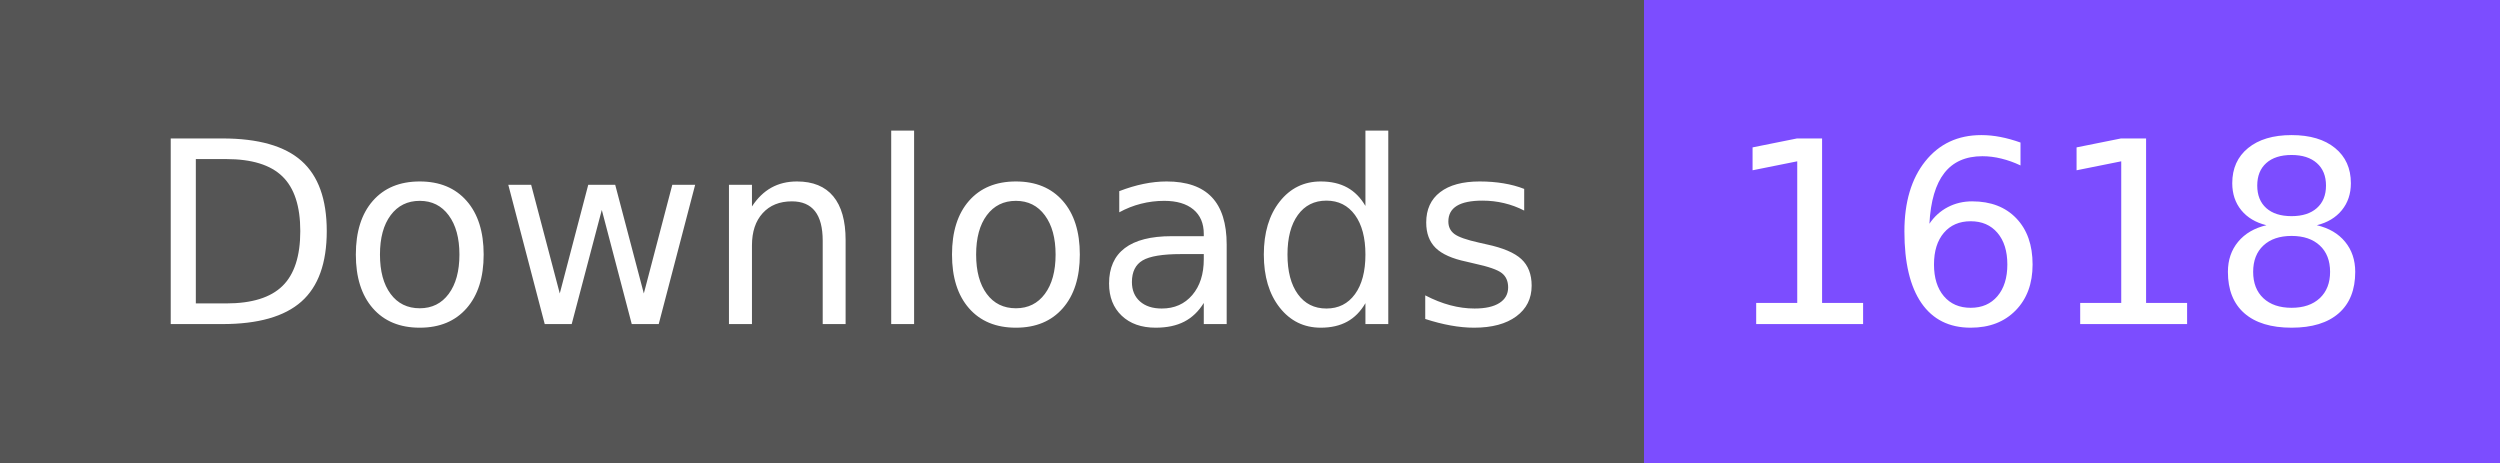
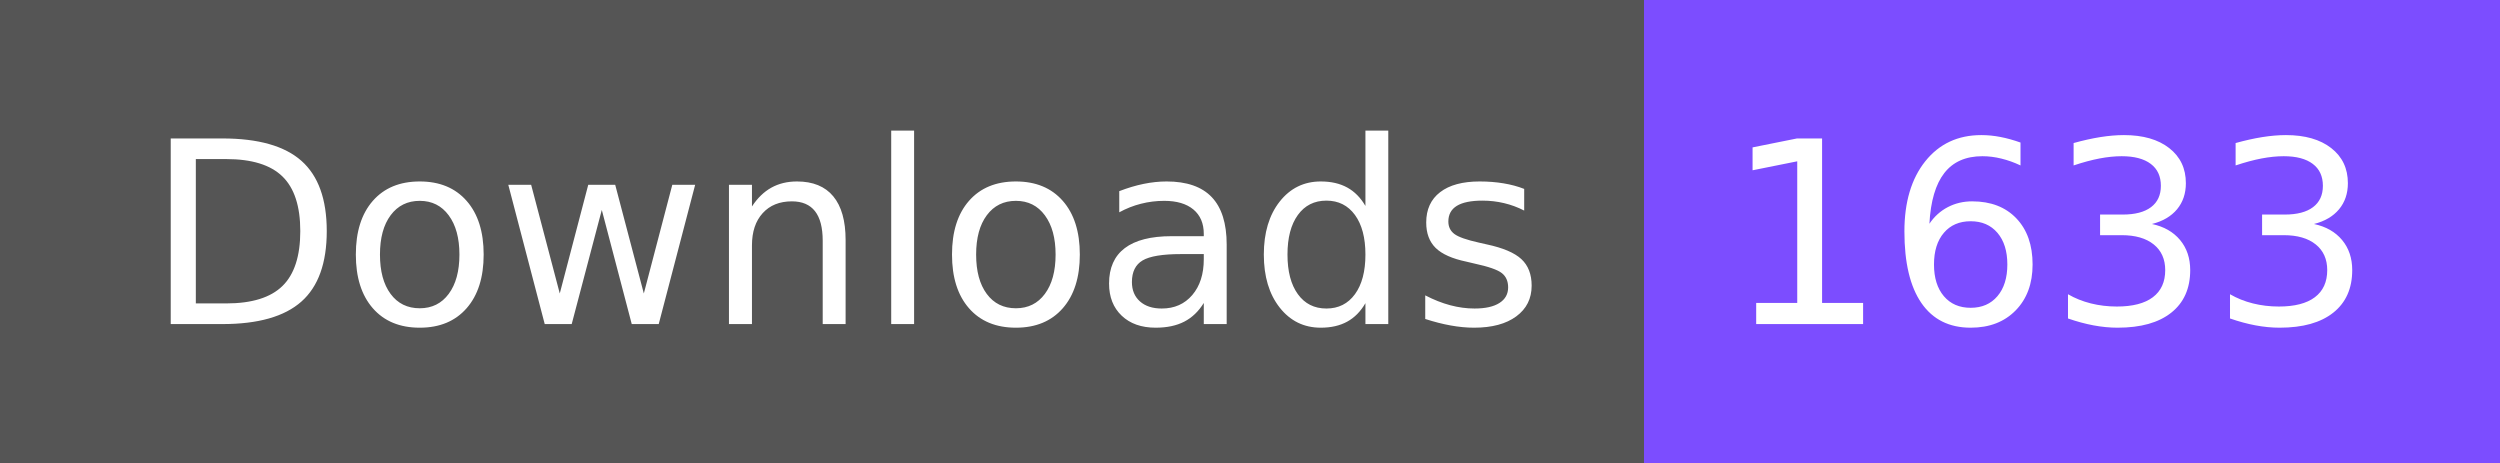
- <svg xmlns="http://www.w3.org/2000/svg" width="108" height="20" role="img" aria-label="Downloads: 1618">
+ <svg xmlns="http://www.w3.org/2000/svg" width="108" height="20" role="img" aria-label="Downloads: 1633">
  <g shape-rendering="crispEdges">
    <rect width="71" height="20" fill="#555" />
    <rect x="71" width="37" height="20" fill="#7c4dff" />
  </g>
  <g fill="#fff" text-anchor="middle" font-family="Verdana,Geneva,DejaVu Sans,sans-serif" text-rendering="geometricPrecision" font-size="110">
    <text x="365" y="140" textLength="610" transform="scale(.1)">Downloads</text>
-     <text x="885" y="140" textLength="270" transform="scale(.1)">1618</text>
+     <text x="885" y="140" textLength="270" transform="scale(.1)">1633</text>
  </g>
</svg>
